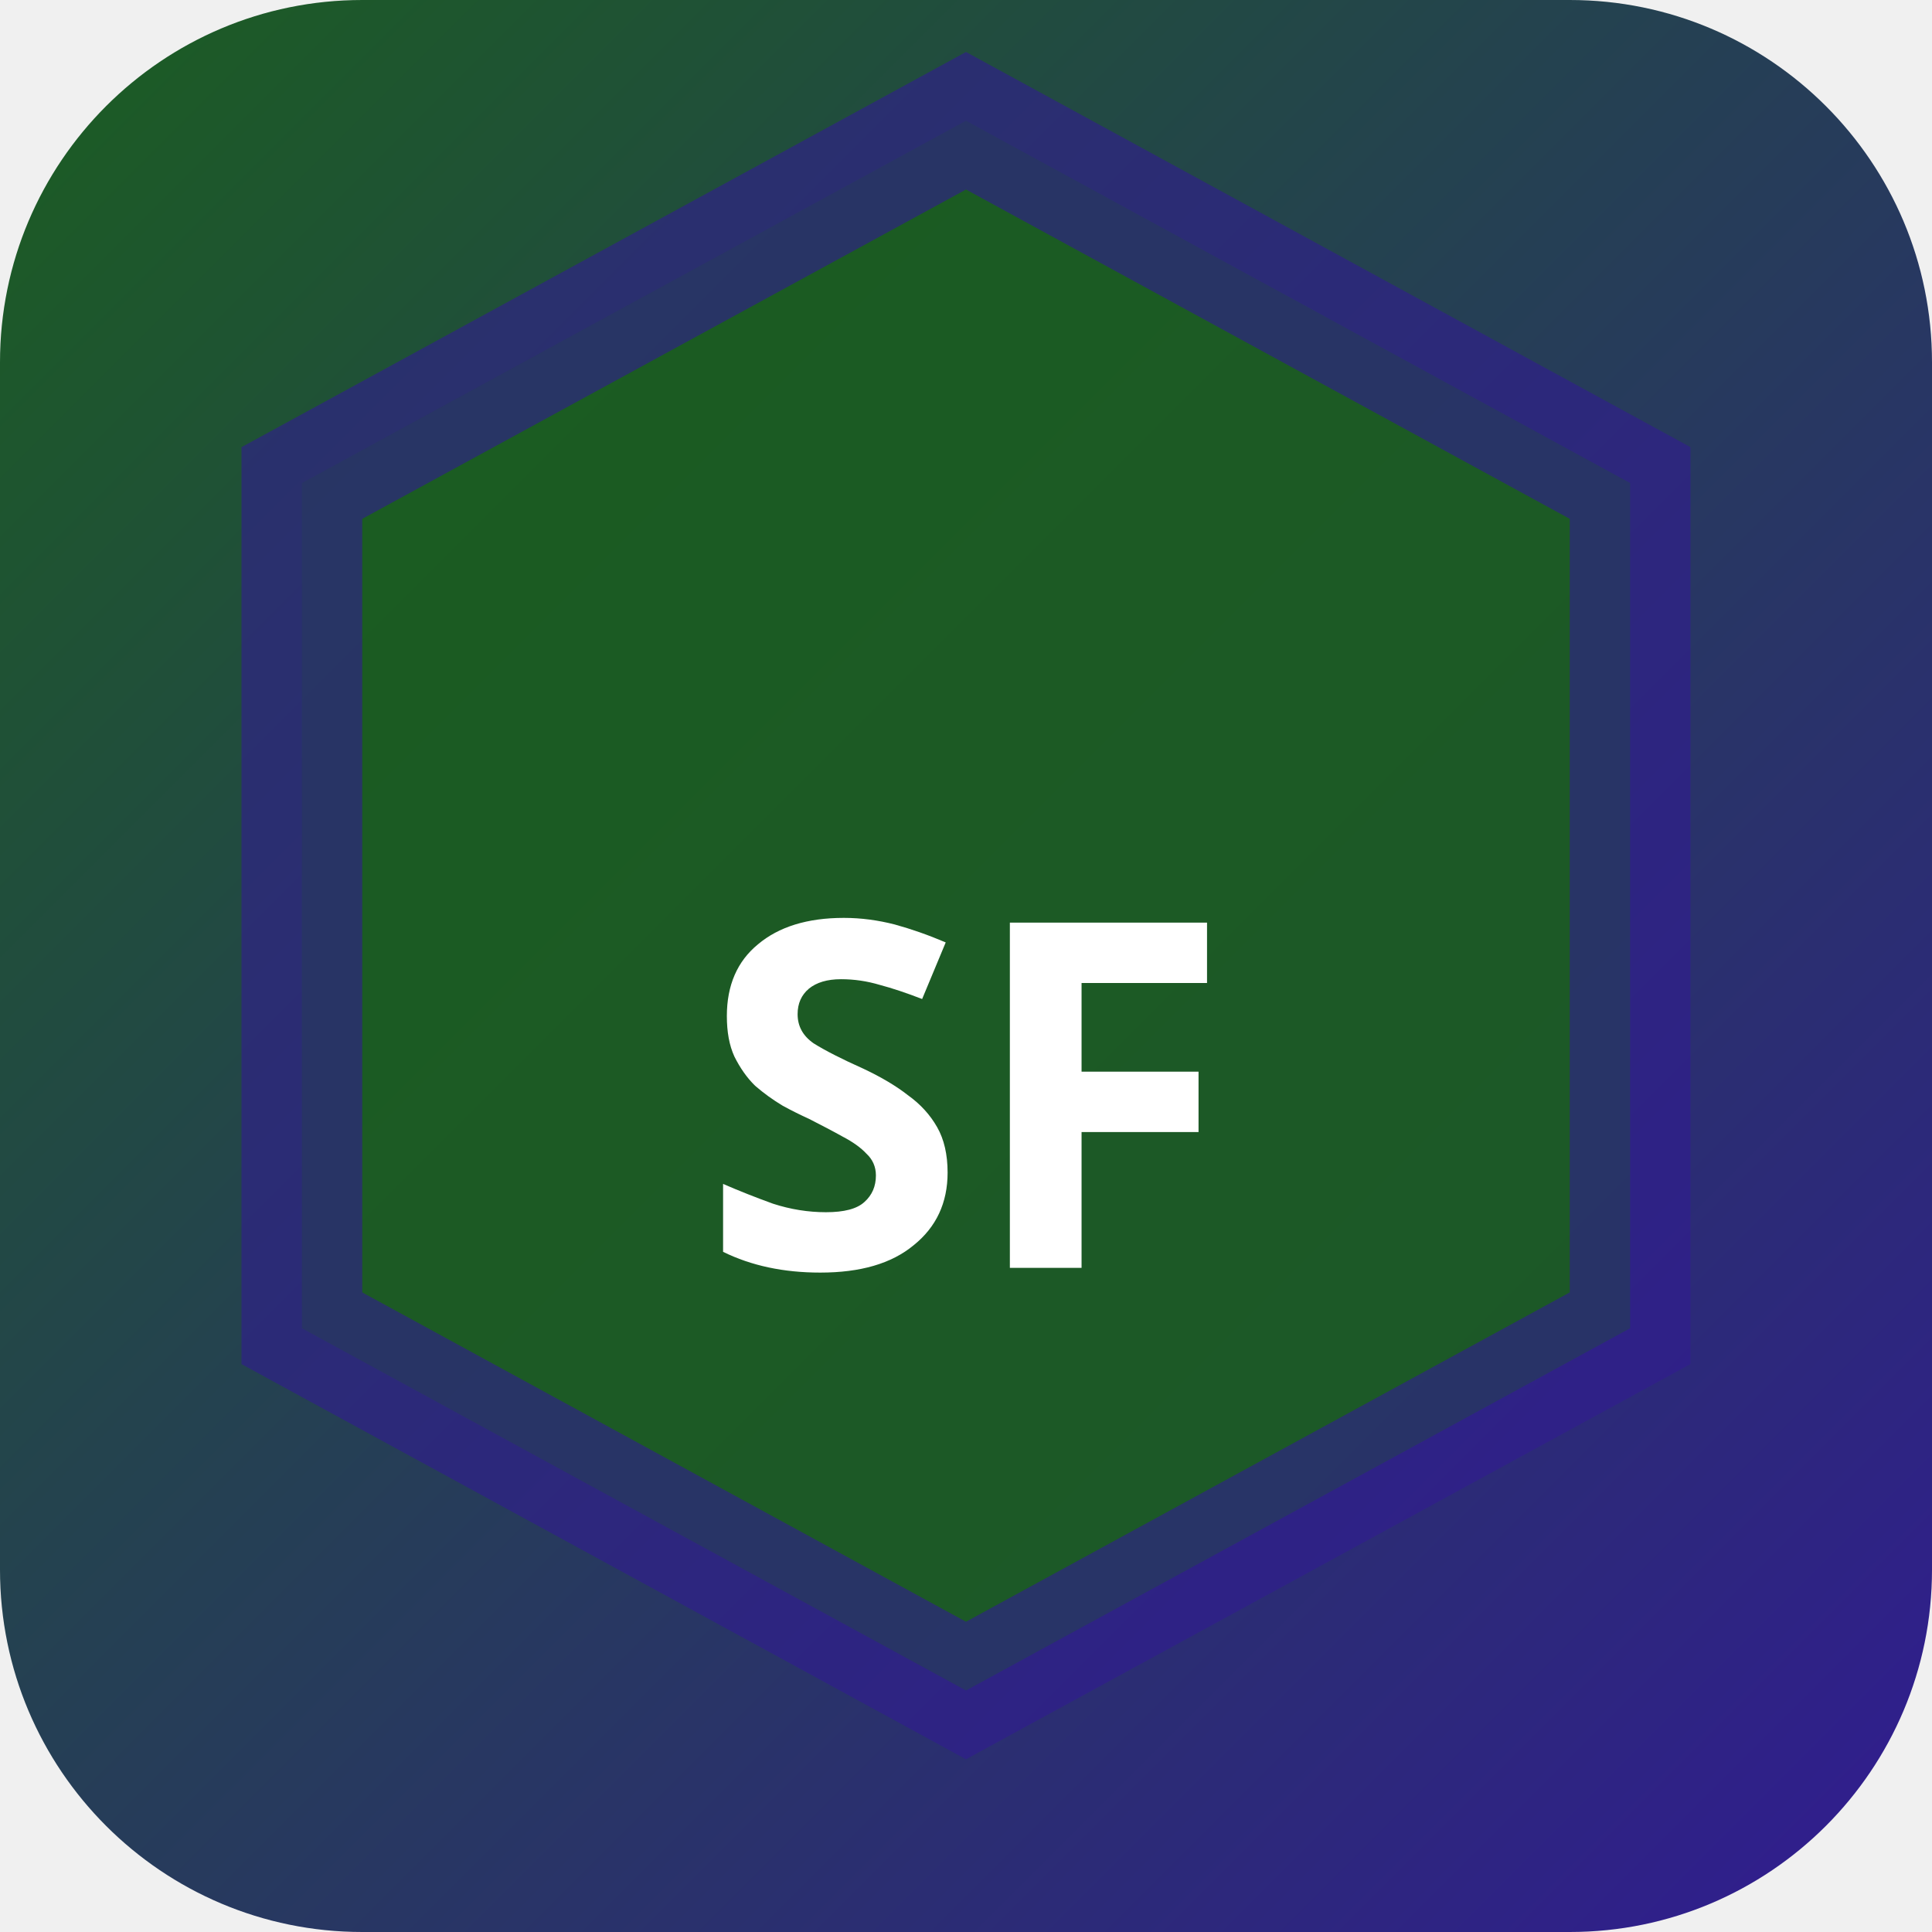
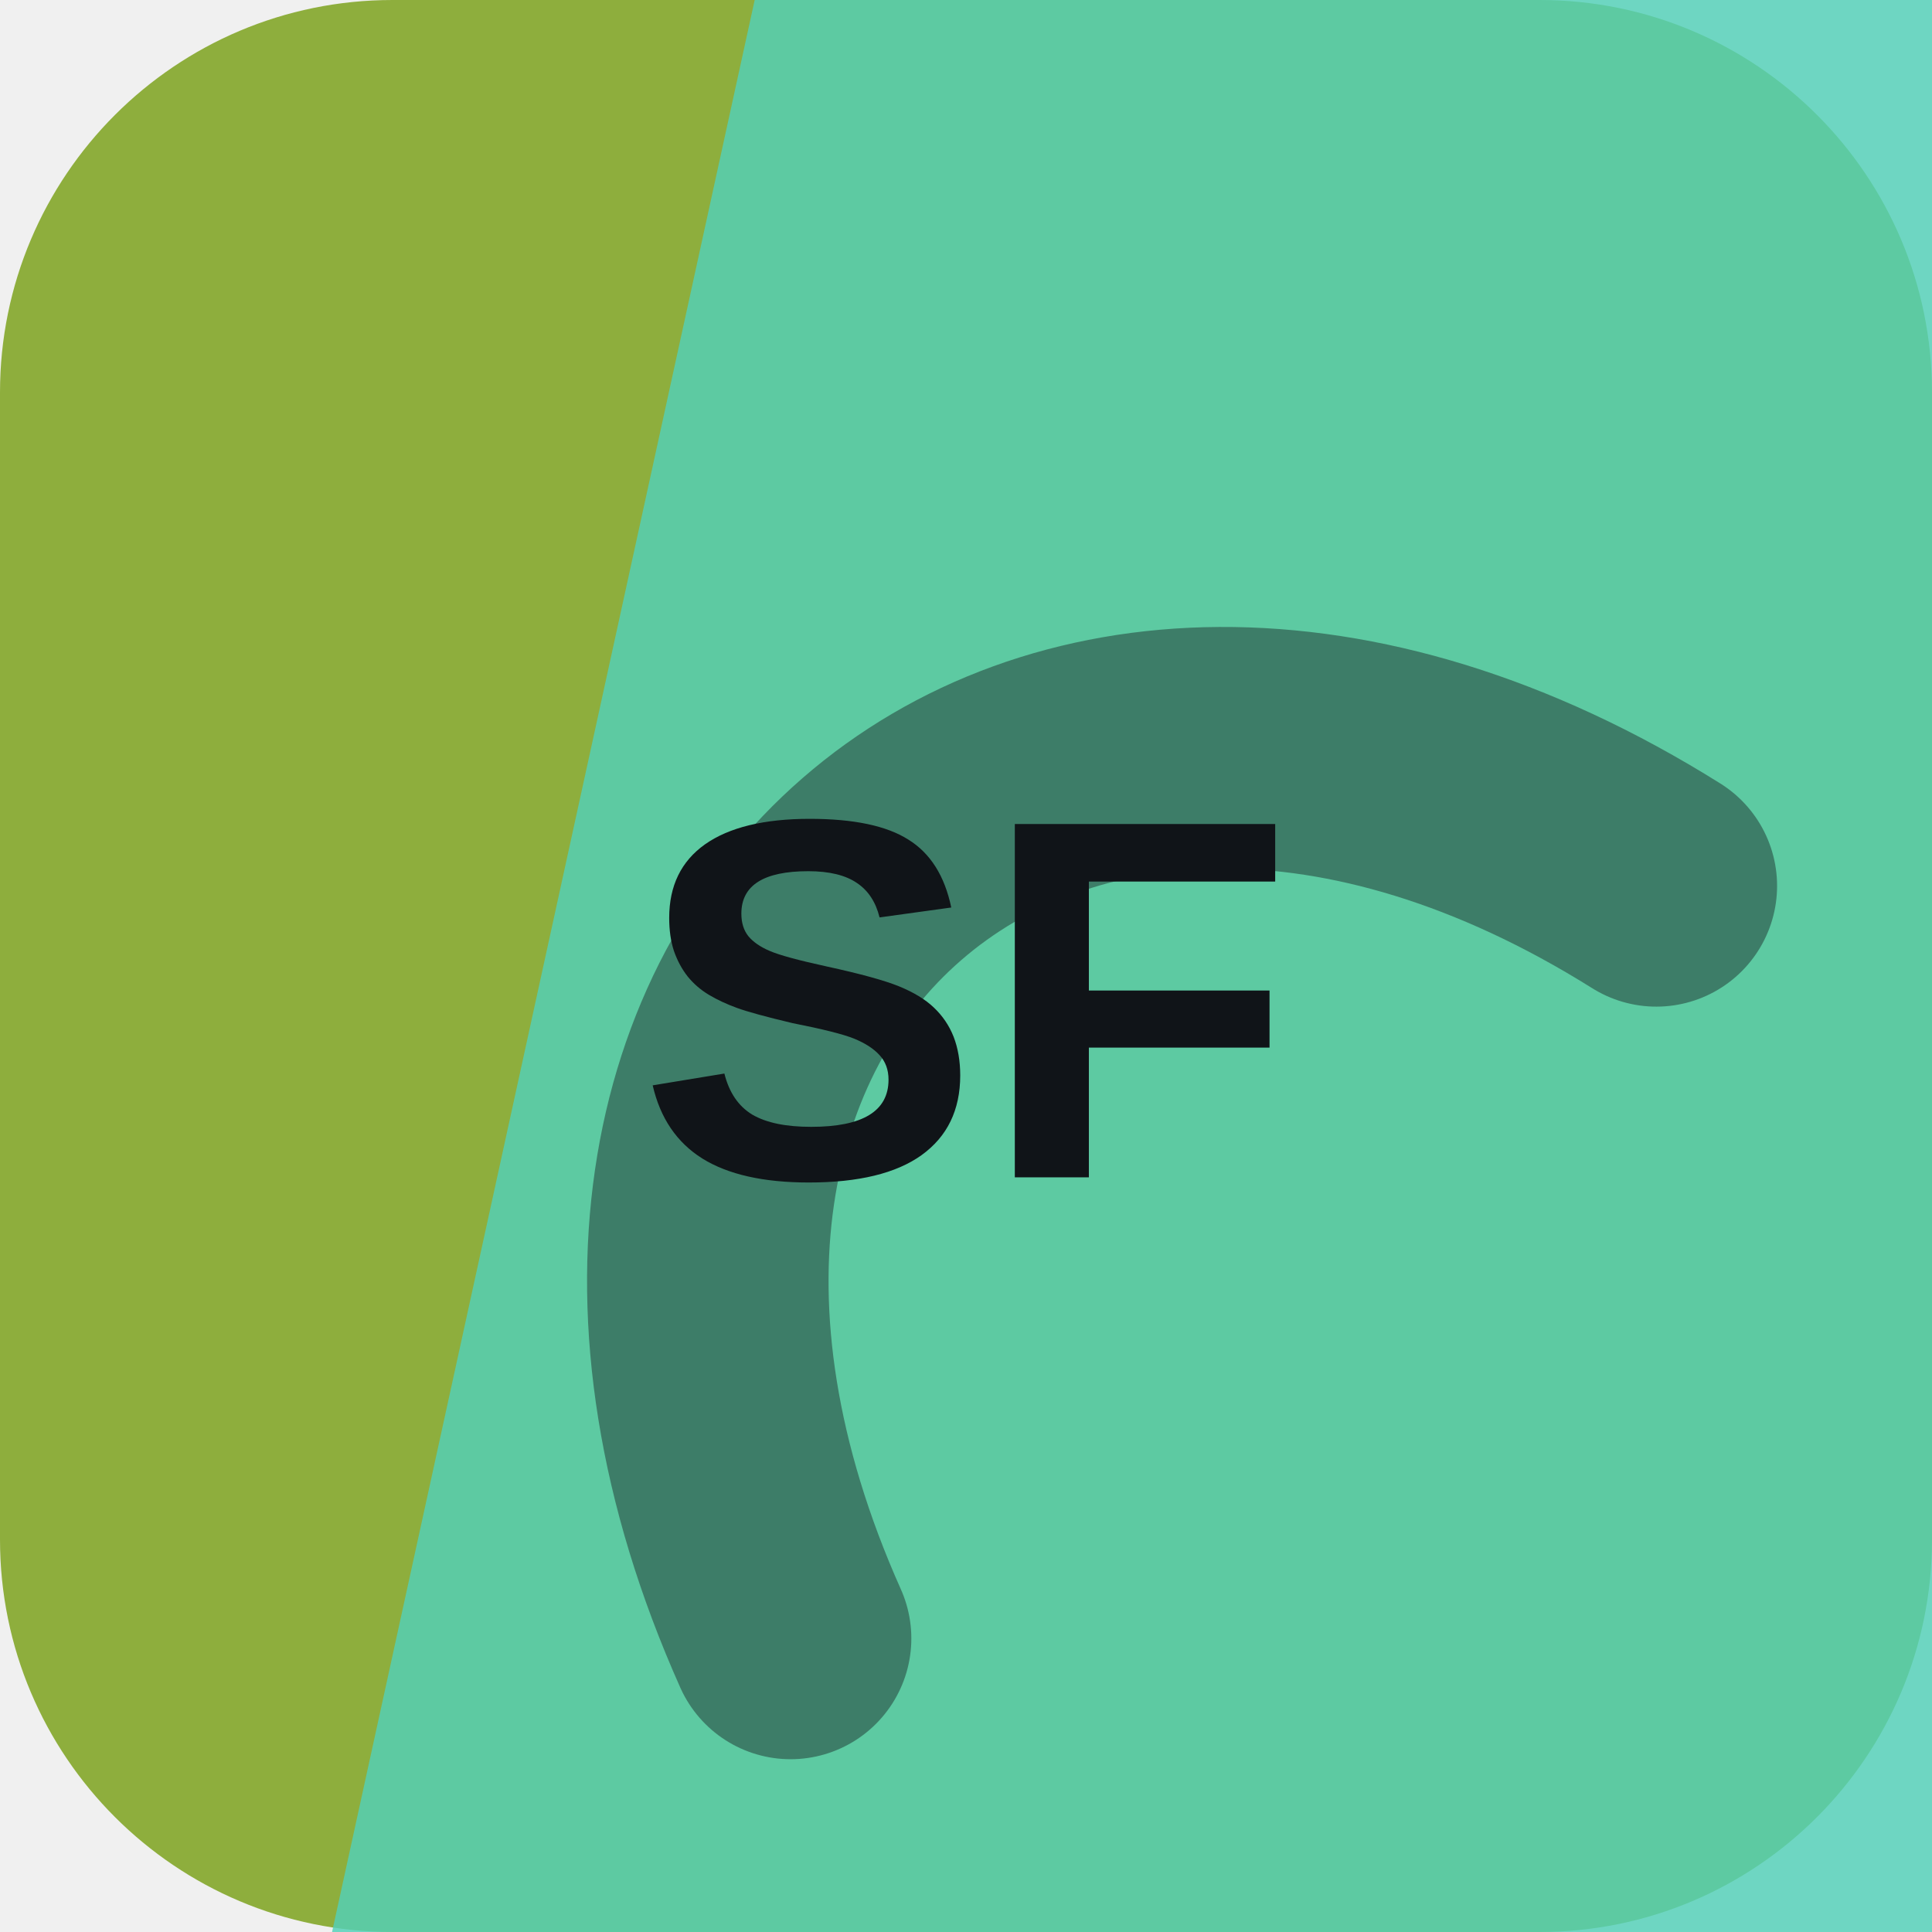
- <svg xmlns="http://www.w3.org/2000/svg" width="32" height="32" viewBox="0 0 32 32">
-   <defs>
-     <linearGradient id="bgsf-t" x1="0" y1="0" x2="1" y2="1">
-       <stop offset="0%" stop-color="#1b5e20" />
-       <stop offset="100%" stop-color="#311b92" />
-     </linearGradient>
-   </defs>
-   <rect width="32" height="32" rx="6" fill="url(#bgsf-t)" />
-   <polygon points="16,2 27,8 27,22 16,28 5,22 5,8" fill="rgba(27,94,32,0.9)" stroke="rgba(49,27,146,0.6)" stroke-width="2" />
-   <text x="16" y="21" text-anchor="middle" fill="#fff" font-size="8" font-weight="700" font-family="system-ui">SF</text>
+ <svg xmlns="http://www.w3.org/2000/svg" width="64" height="64" viewBox="0 0 64 64" role="img">
+   <rect width="64" height="64" rx="13" fill="hsl(77 48% 46%)" />
+   <path d="M25 0h39v64H11Z" fill="hsl(168 58% 57%)" opacity="0.82" />
+   <g transform="rotate(319 32 32)" opacity="0.42">
+     <path d="M13 45c7-23 31-23 38 0" fill="none" stroke="#101418" stroke-width="8" stroke-linecap="round" />
+   </g>
+   <text x="32" y="39" text-anchor="middle" fill="#101418" font-family="Arial,Helvetica,sans-serif" font-size="17" font-weight="700" letter-spacing="0">SF</text>
</svg>
